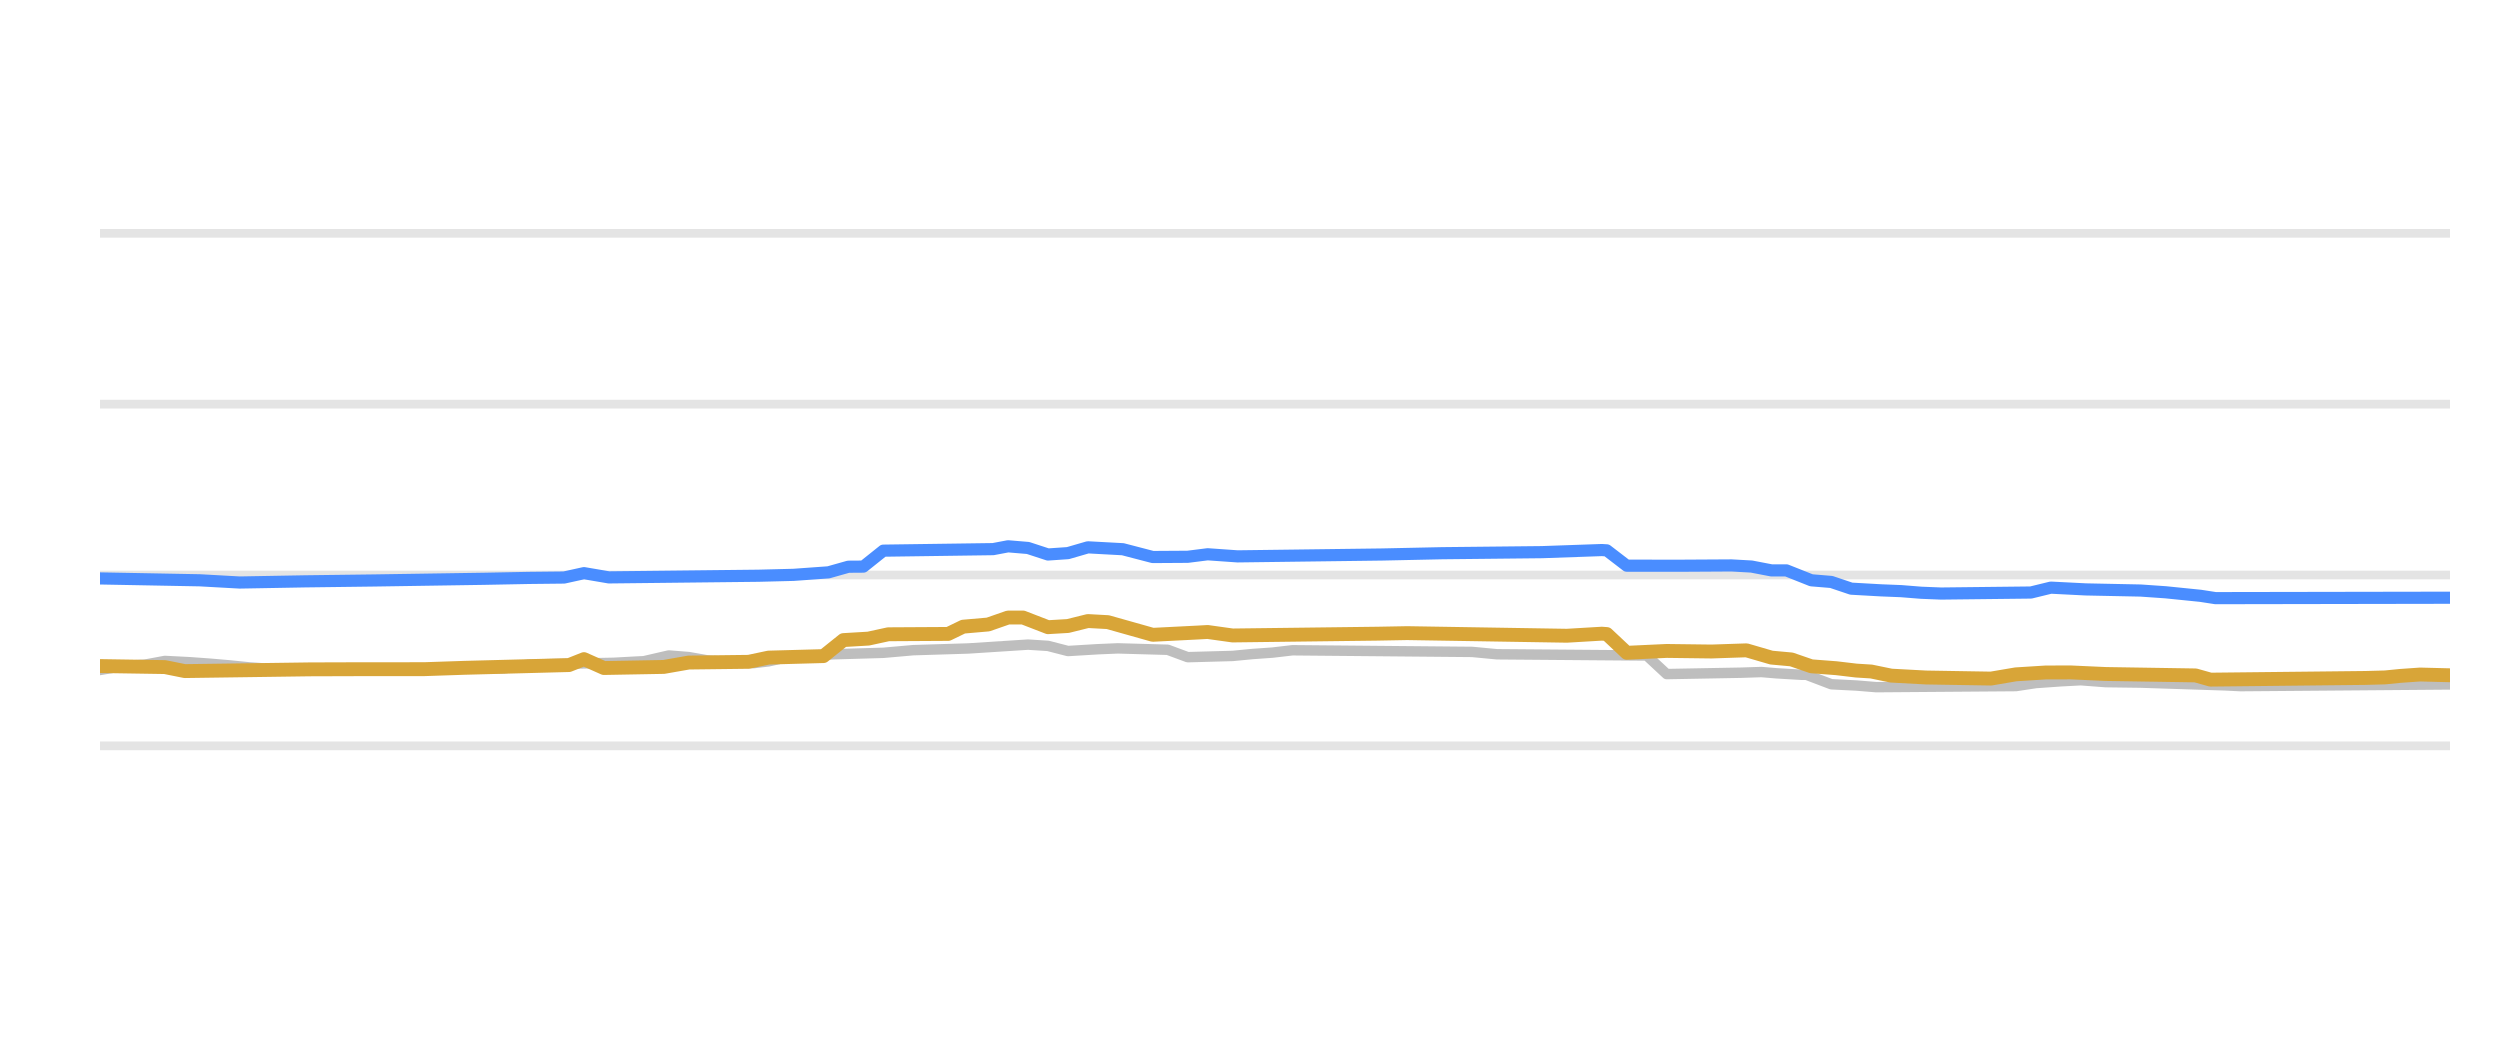
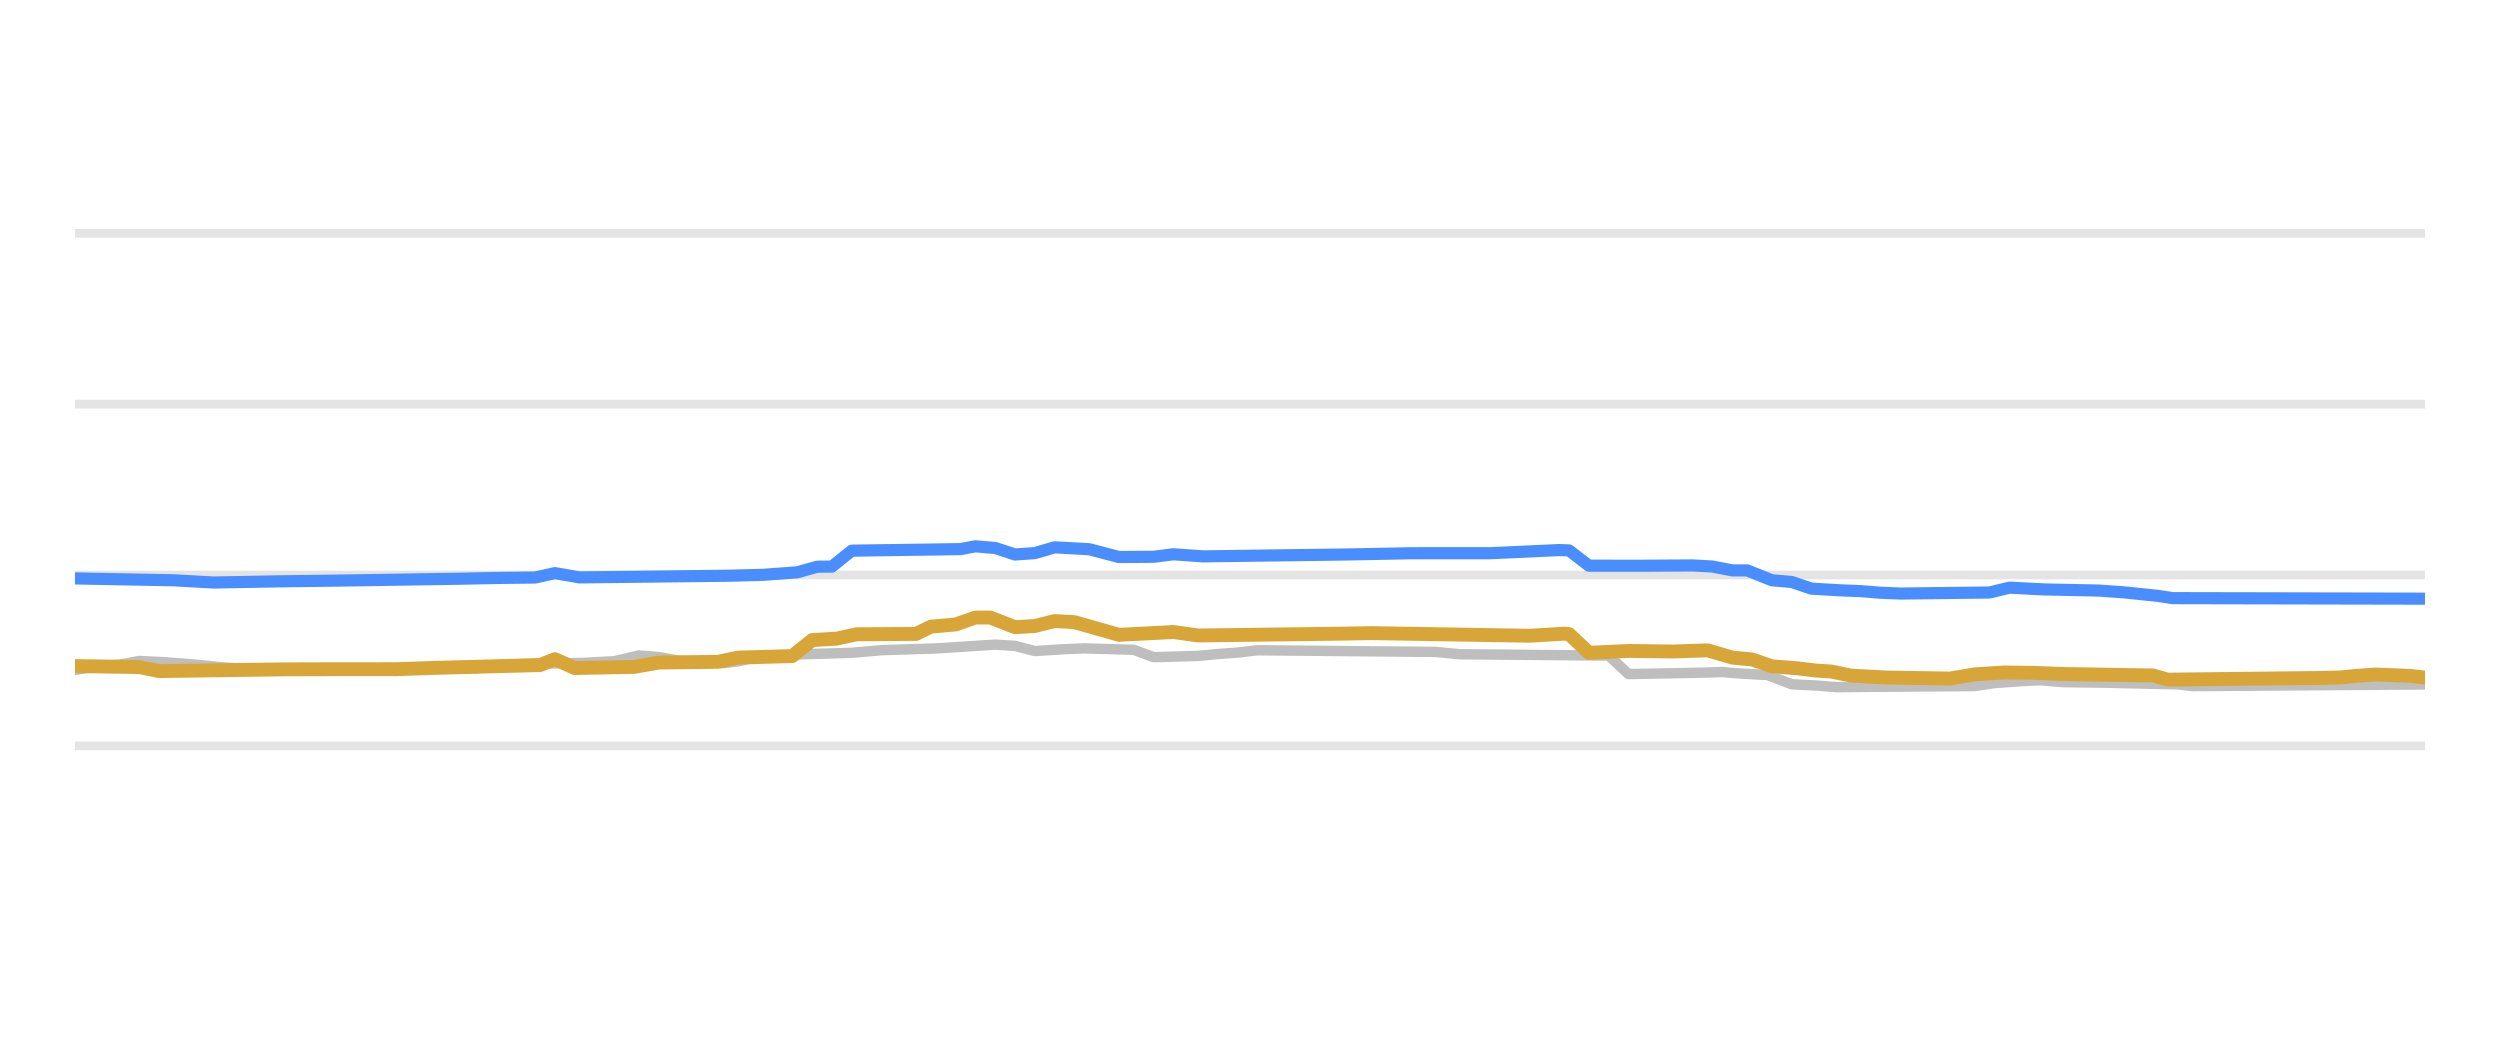
<svg xmlns="http://www.w3.org/2000/svg" width="144pt" height="60pt" viewBox="0 0 144 60" version="1.1">
  <defs>
    <style type="text/css">*{stroke-linejoin: round; stroke-linecap: butt}</style>
  </defs>
  <g id="figure_1">
    <g id="patch_1">
      <path d="M 0 60  L 144 60  L 144 0  L 0 0  L 0 60  z " style="fill: none; opacity: 0" />
    </g>
    <g id="axes_1">
      <g id="patch_2">
-         <path d="M 5.76 52.8  L 141.12 52.8  L 141.12 3.6  L 5.76 3.6  L 5.76 52.8  z " style="fill: none" />
+         <path d="M 4.32 52.8  L 139.68 52.8  L 139.68 3.6  L 4.32 3.6  L 4.32 52.8  z " style="fill: none" />
      </g>
      <g id="matplotlib.axis_1" />
      <g id="matplotlib.axis_2" />
      <g id="line2d_1">
-         <path d="M 5.76 42.96  L 141.12 42.96  " clip-path="url(#p341b027e29)" style="fill: none; stroke: #b2b2b2; stroke-opacity: 0.35; stroke-width: 0.5; stroke-linecap: square" />
+         <path d="M 4.32 42.96  L 139.68 42.96  " clip-path="url(#p0c230e707b)" style="fill: none; stroke: #b2b2b2; stroke-opacity: 0.35; stroke-width: 0.5; stroke-linecap: square" />
      </g>
      <g id="line2d_2">
-         <path d="M 5.76 33.12  L 141.12 33.12  " clip-path="url(#p341b027e29)" style="fill: none; stroke: #b2b2b2; stroke-opacity: 0.35; stroke-width: 0.5; stroke-linecap: square" />
+         <path d="M 4.32 33.12  L 139.68 33.12  " clip-path="url(#p0c230e707b)" style="fill: none; stroke: #b2b2b2; stroke-opacity: 0.35; stroke-width: 0.5; stroke-linecap: square" />
      </g>
      <g id="line2d_3">
-         <path d="M 5.76 23.28  L 141.12 23.28  " clip-path="url(#p341b027e29)" style="fill: none; stroke: #b2b2b2; stroke-opacity: 0.35; stroke-width: 0.5; stroke-linecap: square" />
+         <path d="M 4.32 23.28  L 139.68 23.28  " clip-path="url(#p0c230e707b)" style="fill: none; stroke: #b2b2b2; stroke-opacity: 0.35; stroke-width: 0.5; stroke-linecap: square" />
      </g>
      <g id="line2d_4">
-         <path d="M 5.76 13.44  L 141.12 13.44  " clip-path="url(#p341b027e29)" style="fill: none; stroke: #b2b2b2; stroke-opacity: 0.35; stroke-width: 0.5; stroke-linecap: square" />
+         <path d="M 4.32 13.44  L 139.68 13.44  " clip-path="url(#p0c230e707b)" style="fill: none; stroke: #b2b2b2; stroke-opacity: 0.35; stroke-width: 0.5; stroke-linecap: square" />
      </g>
      <g id="line2d_5">
-         <path d="M 5.76 38.591  L 7.197 38.35  L 8.346 38.284  L 9.496 38.07  L 10.933 38.144  L 12.083 38.227  L 13.232 38.326  L 14.382 38.443  L 15.819 38.539  L 16.968 38.581  L 29.038 38.497  L 30.475 38.276  L 35.361 38.177  L 36.511 38.114  L 37.085 38.086  L 38.522 37.755  L 39.672 37.847  L 40.821 38.05  L 42.258 38.131  L 43.408 38.197  L 44.27 38.094  L 45.42 37.838  L 46.857 37.759  L 48.006 37.686  L 50.88 37.602  L 52.604 37.45  L 55.766 37.352  L 59.214 37.13  L 60.364 37.203  L 61.513 37.499  L 63.238 37.395  L 64.387 37.346  L 67.261 37.427  L 68.411 37.853  L 70.997 37.782  L 72.147 37.671  L 73.296 37.59  L 74.446 37.455  L 84.792 37.55  L 86.229 37.686  L 94.85 37.757  L 96 38.827  L 100.311 38.747  L 101.46 38.709  L 102.323 38.782  L 103.759 38.867  L 104.047 38.867  L 105.484 39.413  L 106.921 39.486  L 108.07 39.58  L 116.117 39.518  L 117.267 39.344  L 118.704 39.242  L 119.853 39.181  L 121.29 39.291  L 123.302 39.318  L 128.188 39.478  L 129.05 39.521  L 141.12 39.423  L 141.12 39.423  " clip-path="url(#p341b027e29)" style="fill: none; stroke: #bebebe; stroke-width: 0.6; stroke-linecap: round" />
+         <path d="M 4.32 38.591  L 5.745 38.35  L 6.885 38.284  L 8.025 38.07  L 9.449 38.144  L 10.589 38.227  L 11.729 38.326  L 12.869 38.443  L 14.294 38.539  L 15.434 38.581  L 27.402 38.496  L 28.827 38.276  L 33.672 38.177  L 34.812 38.114  L 35.382 38.086  L 36.806 37.755  L 37.946 37.847  L 39.086 38.05  L 40.511 38.131  L 41.651 38.197  L 42.506 38.094  L 43.646 37.838  L 45.07 37.758  L 46.21 37.686  L 49.06 37.602  L 50.77 37.45  L 53.905 37.351  L 57.324 37.13  L 58.464 37.204  L 59.604 37.499  L 61.314 37.394  L 62.454 37.346  L 65.303 37.428  L 66.443 37.853  L 69.008 37.782  L 70.148 37.671  L 71.288 37.589  L 72.427 37.455  L 82.686 37.551  L 84.111 37.686  L 92.66 37.761  L 93.8 38.827  L 98.075 38.746  L 99.214 38.709  L 100.069 38.783  L 101.494 38.867  L 101.779 38.867  L 103.204 39.413  L 104.629 39.487  L 105.769 39.58  L 113.748 39.517  L 114.888 39.344  L 116.313 39.242  L 117.452 39.181  L 118.877 39.292  L 121.157 39.322  L 125.432 39.419  L 126.286 39.521  L 139.68 39.423  L 139.68 39.423  " clip-path="url(#p0c230e707b)" style="fill: none; stroke: #bebebe; stroke-width: 0.6; stroke-linecap: round" />
      </g>
      <g id="line2d_6">
-         <path d="M 5.76 33.317  L 11.508 33.425  L 13.807 33.553  L 17.543 33.486  L 21.566 33.435  L 27.889 33.338  L 30.475 33.288  L 32.487 33.266  L 33.637 33.013  L 35.074 33.258  L 43.695 33.162  L 45.707 33.111  L 47.719 32.967  L 48.868 32.643  L 49.73 32.637  L 50.88 31.718  L 57.203 31.63  L 58.065 31.467  L 59.214 31.563  L 60.364 31.939  L 61.513 31.86  L 62.663 31.526  L 64.675 31.635  L 66.399 32.084  L 68.411 32.071  L 69.56 31.926  L 71.285 32.047  L 79.619 31.939  L 83.068 31.865  L 88.815 31.804  L 92.264 31.683  L 92.551 31.701  L 93.701 32.584  L 96.862 32.586  L 99.736 32.569  L 100.886 32.633  L 102.035 32.854  L 102.897 32.854  L 104.334 33.425  L 105.484 33.52  L 106.633 33.907  L 108.358 34.004  L 109.507 34.05  L 110.657 34.142  L 111.806 34.188  L 116.979 34.129  L 118.129 33.848  L 120.141 33.95  L 123.302 34.015  L 124.739 34.115  L 126.751 34.319  L 127.613 34.453  L 141.12 34.429  L 141.12 34.429  " clip-path="url(#p341b027e29)" style="fill: none; stroke: #4a8dff; stroke-width: 0.7; stroke-linecap: round" />
+         <path d="M 4.32 33.317  L 10.019 33.425  L 12.299 33.553  L 16.004 33.486  L 19.993 33.435  L 26.263 33.338  L 28.827 33.288  L 30.822 33.265  L 31.962 33.013  L 33.387 33.258  L 41.936 33.162  L 43.931 33.111  L 45.925 32.966  L 47.065 32.643  L 47.92 32.635  L 49.06 31.718  L 55.329 31.629  L 56.184 31.467  L 57.324 31.564  L 58.464 31.939  L 59.604 31.859  L 60.744 31.526  L 62.739 31.635  L 64.448 32.084  L 66.443 32.071  L 67.583 31.926  L 69.293 32.047  L 77.557 31.938  L 81.261 31.867  L 85.821 31.866  L 89.811 31.683  L 90.38 31.704  L 91.52 32.584  L 94.655 32.586  L 97.505 32.569  L 98.645 32.634  L 99.784 32.854  L 100.639 32.854  L 102.064 33.425  L 103.204 33.522  L 104.344 33.907  L 106.054 34.005  L 107.194 34.05  L 108.333 34.143  L 109.473 34.188  L 114.603 34.128  L 115.743 33.848  L 117.737 33.951  L 120.872 34.015  L 122.297 34.115  L 124.292 34.321  L 125.147 34.453  L 139.68 34.483  L 139.68 34.483  " clip-path="url(#p0c230e707b)" style="fill: none; stroke: #4a8dff; stroke-width: 0.7; stroke-linecap: round" />
      </g>
      <g id="line2d_7">
-         <path d="M 5.76 38.365  L 9.496 38.424  L 10.646 38.655  L 17.83 38.555  L 20.417 38.547  L 24.44 38.544  L 26.739 38.467  L 32.775 38.308  L 33.637 37.966  L 34.786 38.478  L 38.235 38.415  L 39.672 38.163  L 43.121 38.121  L 44.27 37.878  L 47.431 37.791  L 48.581 36.869  L 50.018 36.784  L 51.167 36.534  L 54.616 36.514  L 55.478 36.096  L 56.915 35.971  L 58.065 35.57  L 58.927 35.57  L 60.364 36.126  L 61.513 36.058  L 62.663 35.772  L 63.812 35.835  L 66.399 36.565  L 68.985 36.434  L 69.56 36.402  L 70.997 36.603  L 79.331 36.5  L 81.056 36.468  L 90.252 36.619  L 92.264 36.5  L 92.551 36.521  L 93.701 37.601  L 96 37.494  L 98.586 37.527  L 100.598 37.459  L 102.035 37.878  L 103.185 37.983  L 104.334 38.379  L 105.771 38.489  L 106.921 38.625  L 107.783 38.679  L 108.932 38.916  L 110.944 39.024  L 114.68 39.086  L 116.117 38.842  L 117.842 38.734  L 119.278 38.731  L 121.29 38.822  L 126.463 38.904  L 127.325 39.147  L 136.234 39.05  L 137.384 39.019  L 138.246 38.933  L 139.396 38.852  L 141.12 38.896  L 141.12 38.896  " clip-path="url(#p341b027e29)" style="fill: none; stroke: #d8a538; stroke-width: 0.8; stroke-linecap: round" />
+         <path d="M 4.32 38.365  L 8.025 38.424  L 9.164 38.655  L 16.289 38.555  L 18.853 38.547  L 22.843 38.544  L 25.123 38.467  L 31.107 38.308  L 31.962 37.967  L 33.102 38.478  L 36.521 38.414  L 37.946 38.163  L 41.366 38.121  L 42.506 37.878  L 45.64 37.789  L 46.78 36.869  L 48.205 36.783  L 49.345 36.534  L 52.765 36.513  L 53.62 36.095  L 55.044 35.97  L 56.184 35.57  L 57.039 35.57  L 58.464 36.126  L 59.604 36.058  L 60.744 35.772  L 61.884 35.836  L 64.448 36.565  L 67.013 36.434  L 67.583 36.403  L 69.008 36.603  L 77.272 36.499  L 78.982 36.468  L 88.101 36.619  L 90.095 36.5  L 90.38 36.526  L 91.52 37.6  L 93.8 37.494  L 96.365 37.527  L 98.36 37.459  L 99.784 37.878  L 100.924 37.985  L 102.064 38.379  L 103.489 38.49  L 104.629 38.625  L 105.484 38.68  L 106.624 38.916  L 108.618 39.025  L 112.323 39.084  L 113.748 38.842  L 115.458 38.733  L 117.167 38.758  L 118.877 38.822  L 124.007 38.906  L 124.862 39.147  L 133.696 39.049  L 134.836 39.019  L 135.69 38.932  L 136.83 38.852  L 138.825 38.93  L 139.68 39.029  L 139.68 39.029  " clip-path="url(#p0c230e707b)" style="fill: none; stroke: #d8a538; stroke-width: 0.8; stroke-linecap: round" />
      </g>
    </g>
  </g>
  <defs>
-     <clipPath id="p341b027e29">
-       <rect x="5.76" y="3.6" width="135.36" height="49.2" />
+     <clipPath id="p0c230e707b">
+       <rect x="4.32" y="3.6" width="135.36" height="49.2" />
    </clipPath>
  </defs>
</svg>
